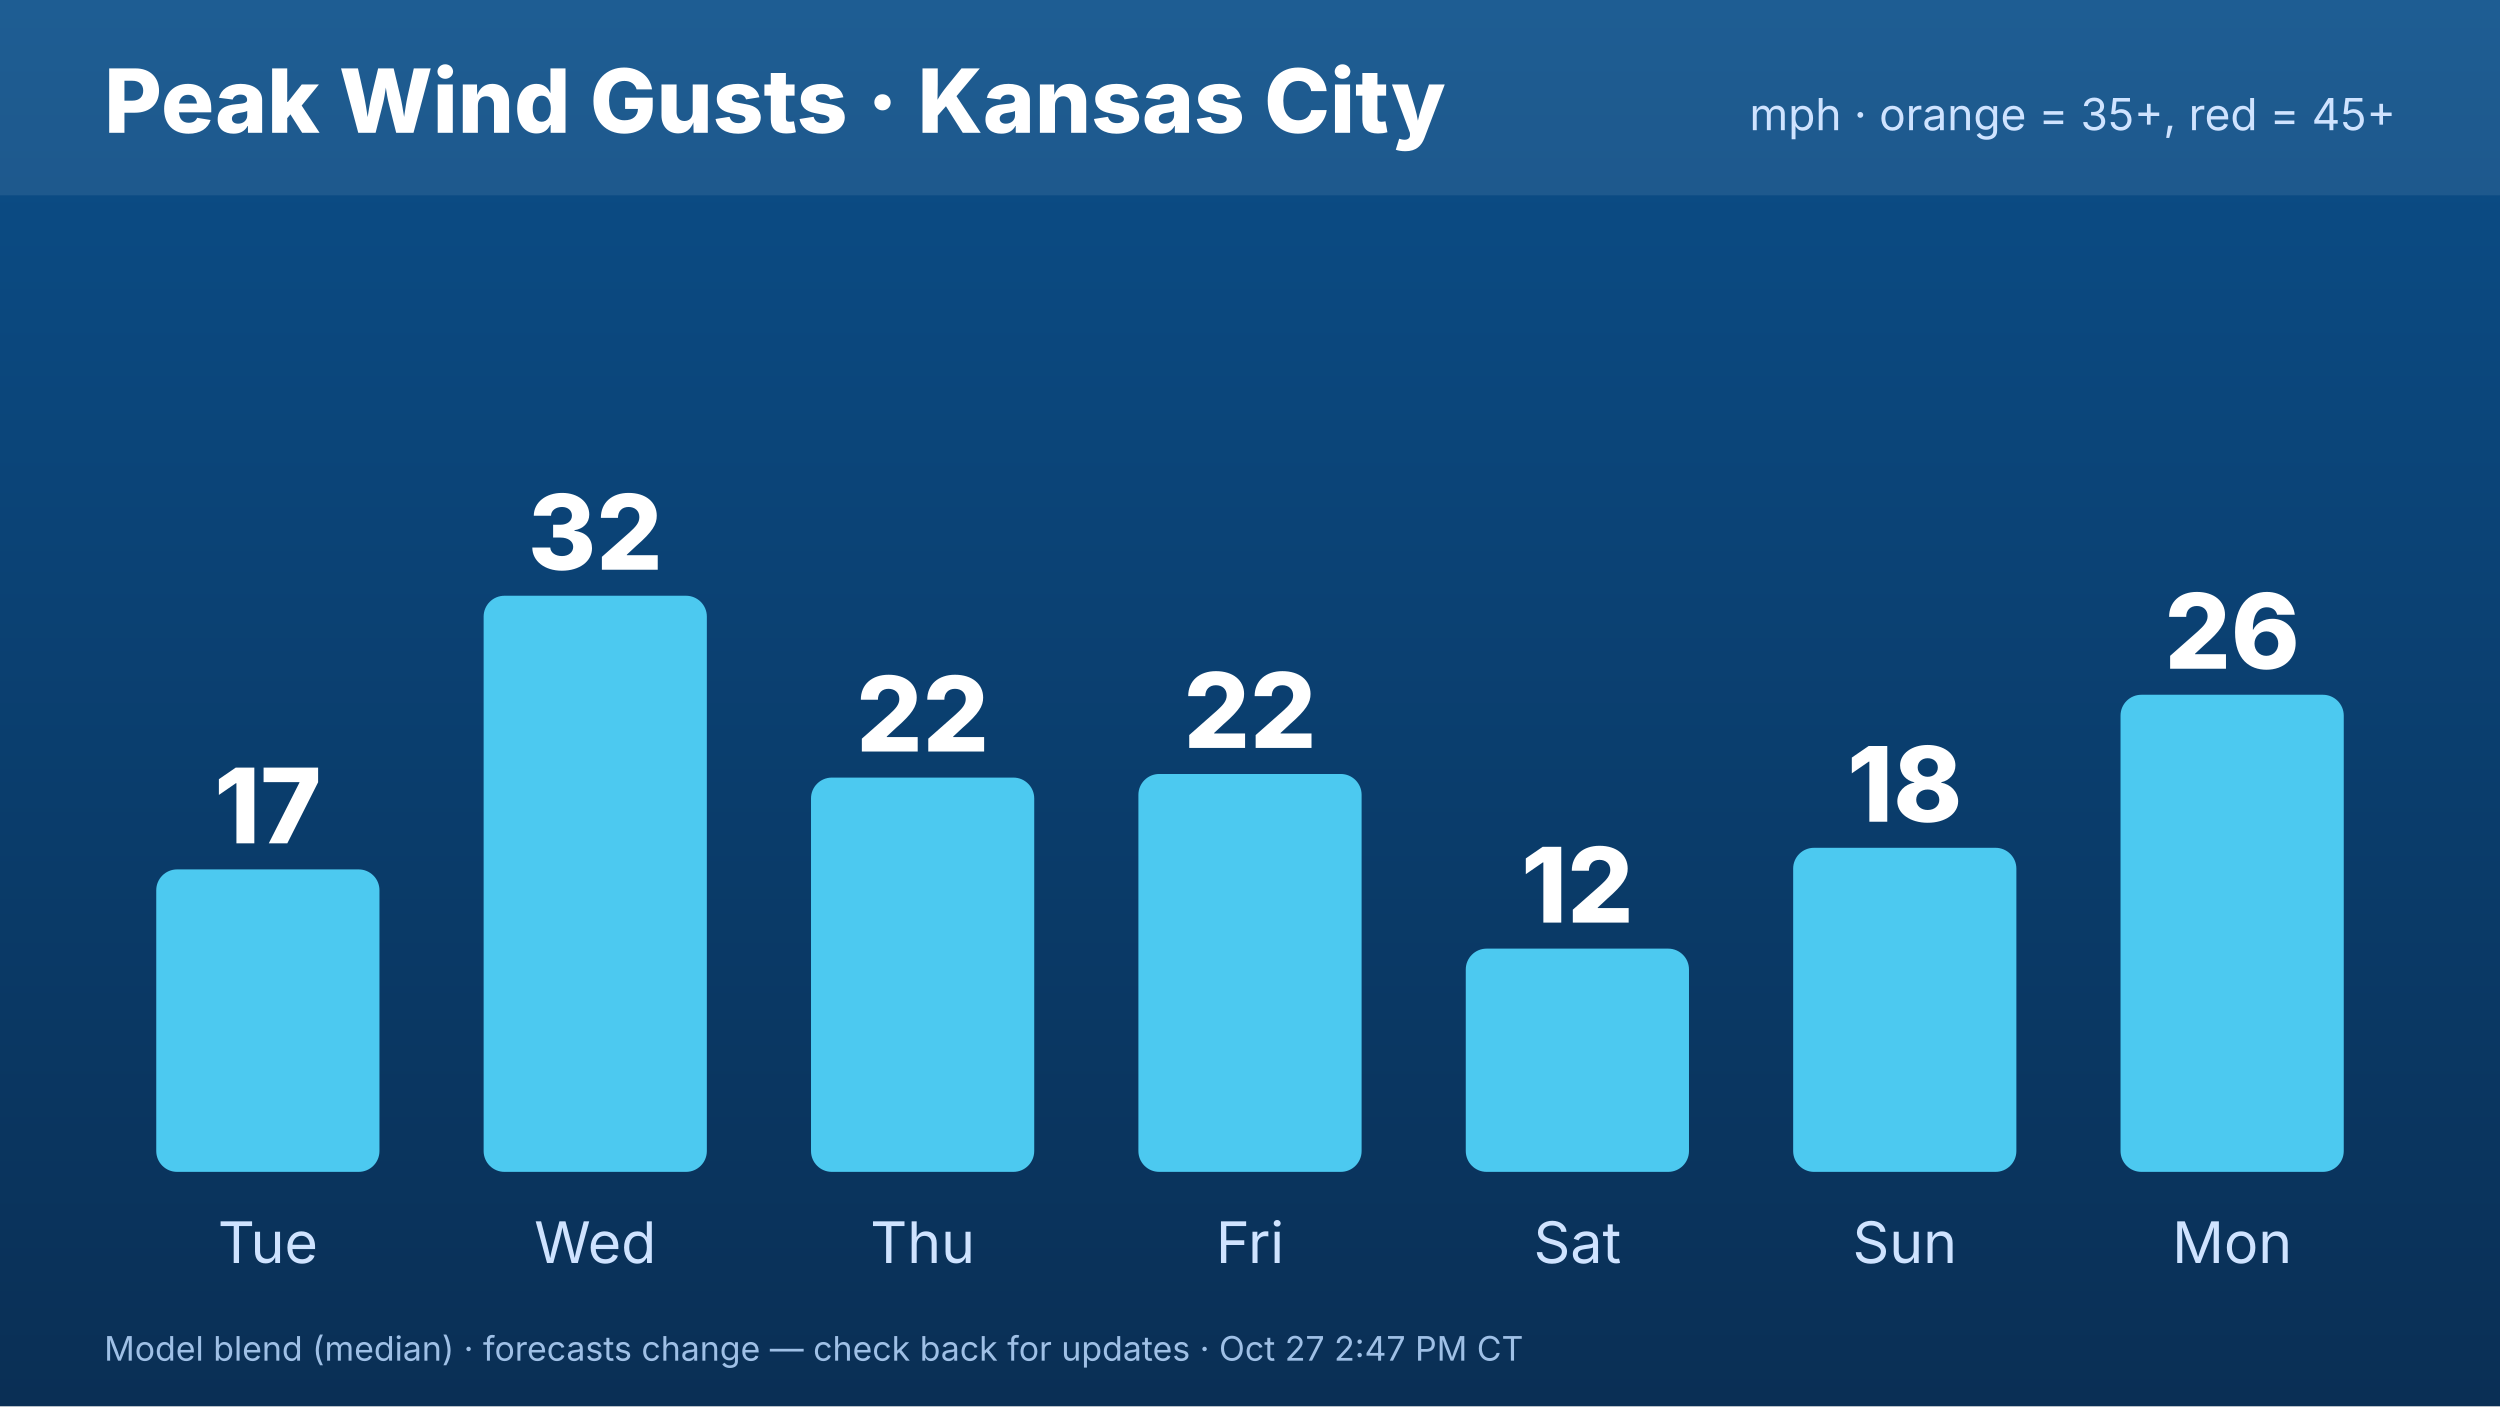
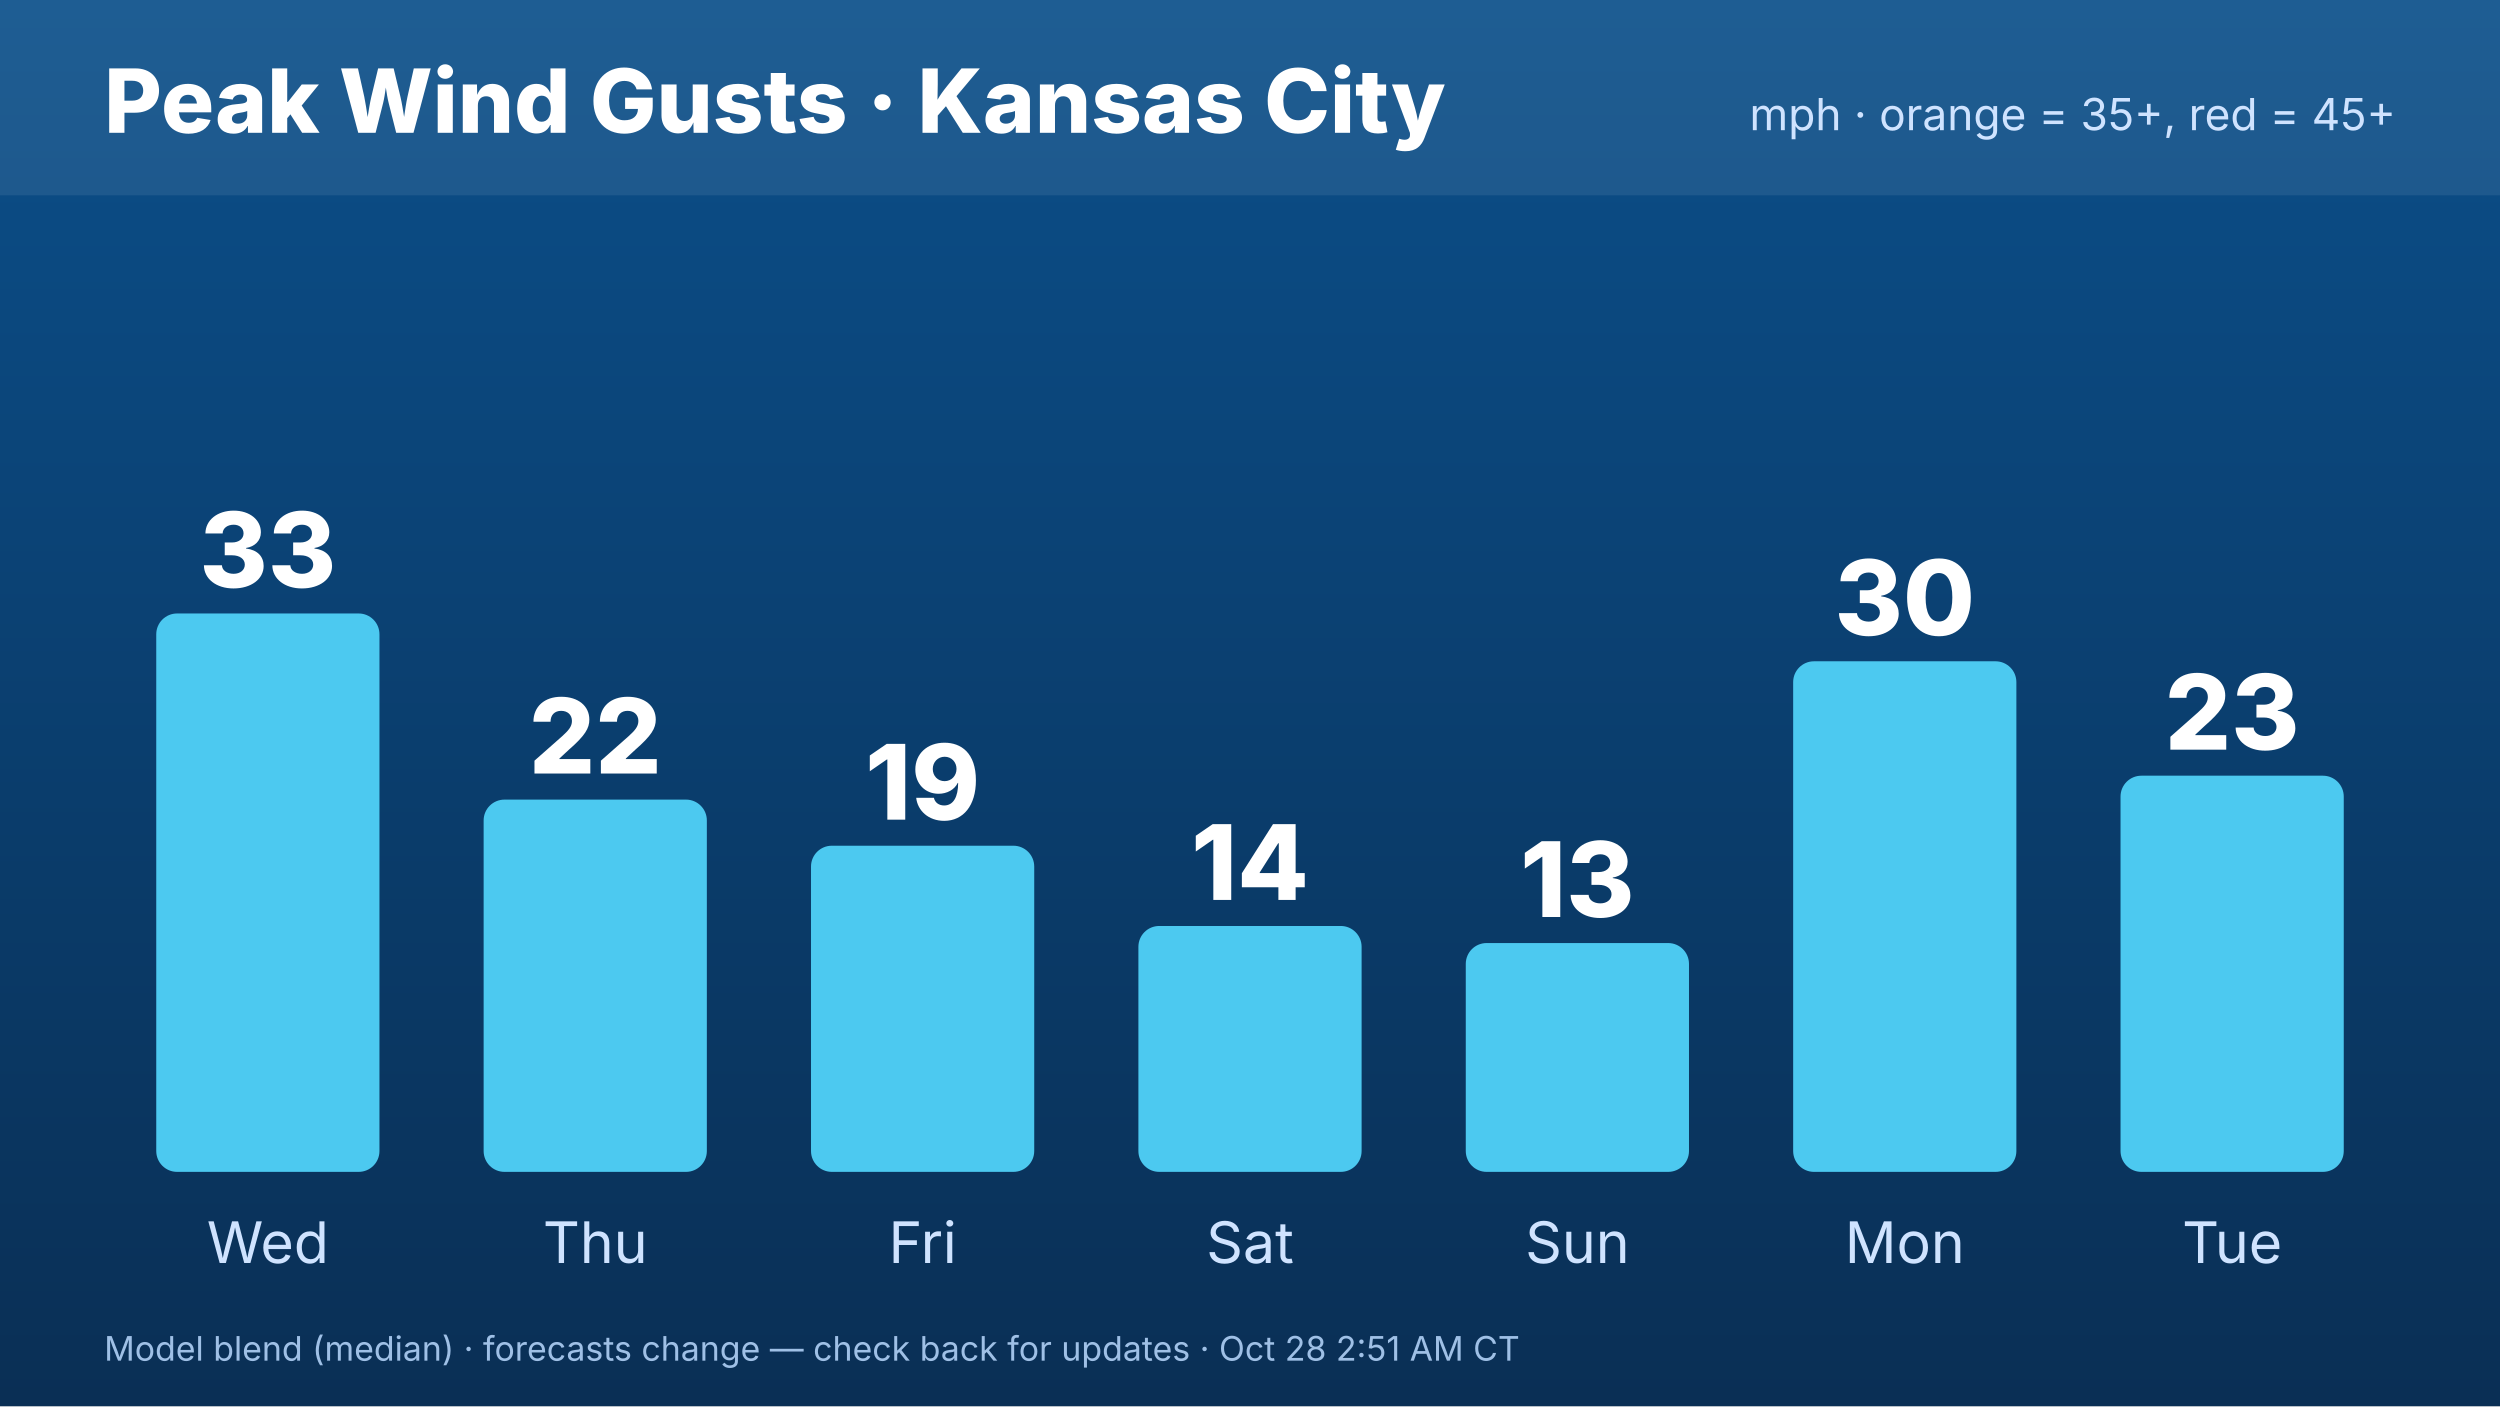
<svg xmlns="http://www.w3.org/2000/svg" width="1920" height="1080" viewBox="0 0 1920 1080" font-family="Inter,Helvetica,Arial,sans-serif">
  <defs>
    <linearGradient id="bg" x1="0" y1="0" x2="0" y2="1">
      <stop offset="0" stop-color="#0b4f8a" />
      <stop offset="1" stop-color="#0a2f55" />
    </linearGradient>
  </defs>
  <rect width="1920" height="1080" fill="url(#bg)" />
  <rect x="0" y="0" width="1920" height="150" fill="#ffffff" opacity=".08" />
  <text x="80" y="102" font-size="68" font-weight="800" fill="#fff">Peak Wind Gusts · Kansas City</text>
  <text x="1840" y="100" font-size="34" fill="#cfe3ff" text-anchor="end">mph · orange = 35+, red = 45+</text>
-   <rect x="120.0" y="667.704" width="171.429" height="232.296" rx="16" fill="#4cc9f0" />
-   <text x="205.714" y="647.704" font-size="80" font-weight="800" fill="#fff" text-anchor="middle">17</text>
-   <text x="205.714" y="970" font-size="44" fill="#cfe3ff" text-anchor="middle">Tue</text>
-   <rect x="371.429" y="457.531" width="171.429" height="442.469" rx="16" fill="#4cc9f0" />
-   <text x="457.143" y="437.531" font-size="80" font-weight="800" fill="#fff" text-anchor="middle">32</text>
-   <text x="457.143" y="970" font-size="44" fill="#cfe3ff" text-anchor="middle">Wed</text>
-   <rect x="622.857" y="597.185" width="171.429" height="302.815" rx="16" fill="#4cc9f0" />
-   <text x="708.571" y="577.185" font-size="80" font-weight="800" fill="#fff" text-anchor="middle">22</text>
-   <text x="708.571" y="970" font-size="44" fill="#cfe3ff" text-anchor="middle">Thu</text>
-   <rect x="874.286" y="594.42" width="171.429" height="305.58" rx="16" fill="#4cc9f0" />
-   <text x="960" y="574.42" font-size="80" font-weight="800" fill="#fff" text-anchor="middle">22</text>
-   <text x="960" y="970" font-size="44" fill="#cfe3ff" text-anchor="middle">Fri</text>
-   <rect x="1125.714" y="728.543" width="171.429" height="171.457" rx="16" fill="#4cc9f0" />
-   <text x="1211.429" y="708.543" font-size="80" font-weight="800" fill="#fff" text-anchor="middle">12</text>
-   <text x="1211.429" y="970" font-size="44" fill="#cfe3ff" text-anchor="middle">Sat</text>
-   <rect x="1377.143" y="651.111" width="171.429" height="248.889" rx="16" fill="#4cc9f0" />
-   <text x="1462.857" y="631.111" font-size="80" font-weight="800" fill="#fff" text-anchor="middle">18</text>
-   <text x="1462.857" y="970" font-size="44" fill="#cfe3ff" text-anchor="middle">Sun</text>
-   <rect x="1628.571" y="533.58" width="171.429" height="366.42" rx="16" fill="#4cc9f0" />
-   <text x="1714.286" y="513.58" font-size="80" font-weight="800" fill="#fff" text-anchor="middle">26</text>
-   <text x="1714.286" y="970" font-size="44" fill="#cfe3ff" text-anchor="middle">Mon</text>
-   <text x="80" y="1045" font-size="26" fill="#9fc0e6">Model blend (median) · forecasts change — check back for updates · Oct 27 2:47 PM CT</text>
+   <rect x="120.0" y="471.148" width="171.429" height="428.852" rx="16" fill="#4cc9f0" />
+   <text x="205.714" y="451.148" font-size="80" font-weight="800" fill="#fff" text-anchor="middle">33</text>
+   <text x="205.714" y="970" font-size="44" fill="#cfe3ff" text-anchor="middle">Wed</text>
+   <rect x="371.429" y="614.098" width="171.429" height="285.902" rx="16" fill="#4cc9f0" />
+   <text x="457.143" y="594.098" font-size="80" font-weight="800" fill="#fff" text-anchor="middle">22</text>
+   <text x="457.143" y="970" font-size="44" fill="#cfe3ff" text-anchor="middle">Thu</text>
+   <rect x="622.857" y="649.508" width="171.429" height="250.492" rx="16" fill="#4cc9f0" />
+   <text x="708.571" y="629.508" font-size="80" font-weight="800" fill="#fff" text-anchor="middle">19</text>
+   <text x="708.571" y="970" font-size="44" fill="#cfe3ff" text-anchor="middle">Fri</text>
+   <rect x="874.286" y="711.148" width="171.429" height="188.852" rx="16" fill="#4cc9f0" />
+   <text x="960" y="691.148" font-size="80" font-weight="800" fill="#fff" text-anchor="middle">14</text>
+   <text x="960" y="970" font-size="44" fill="#cfe3ff" text-anchor="middle">Sat</text>
+   <rect x="1125.714" y="724.262" width="171.429" height="175.738" rx="16" fill="#4cc9f0" />
+   <text x="1211.429" y="704.262" font-size="80" font-weight="800" fill="#fff" text-anchor="middle">13</text>
+   <text x="1211.429" y="970" font-size="44" fill="#cfe3ff" text-anchor="middle">Sun</text>
+   <rect x="1377.143" y="507.869" width="171.429" height="392.131" rx="16" fill="#4cc9f0" />
+   <text x="1462.857" y="487.869" font-size="80" font-weight="800" fill="#fff" text-anchor="middle">30</text>
+   <text x="1462.857" y="970" font-size="44" fill="#cfe3ff" text-anchor="middle">Mon</text>
+   <rect x="1628.571" y="595.738" width="171.429" height="304.262" rx="16" fill="#4cc9f0" />
+   <text x="1714.286" y="575.738" font-size="80" font-weight="800" fill="#fff" text-anchor="middle">23</text>
+   <text x="1714.286" y="970" font-size="44" fill="#cfe3ff" text-anchor="middle">Tue</text>
+   <text x="80" y="1045" font-size="26" fill="#9fc0e6">Model blend (median) · forecasts change — check back for updates · Oct 28 2:51 AM CT</text>
</svg>
